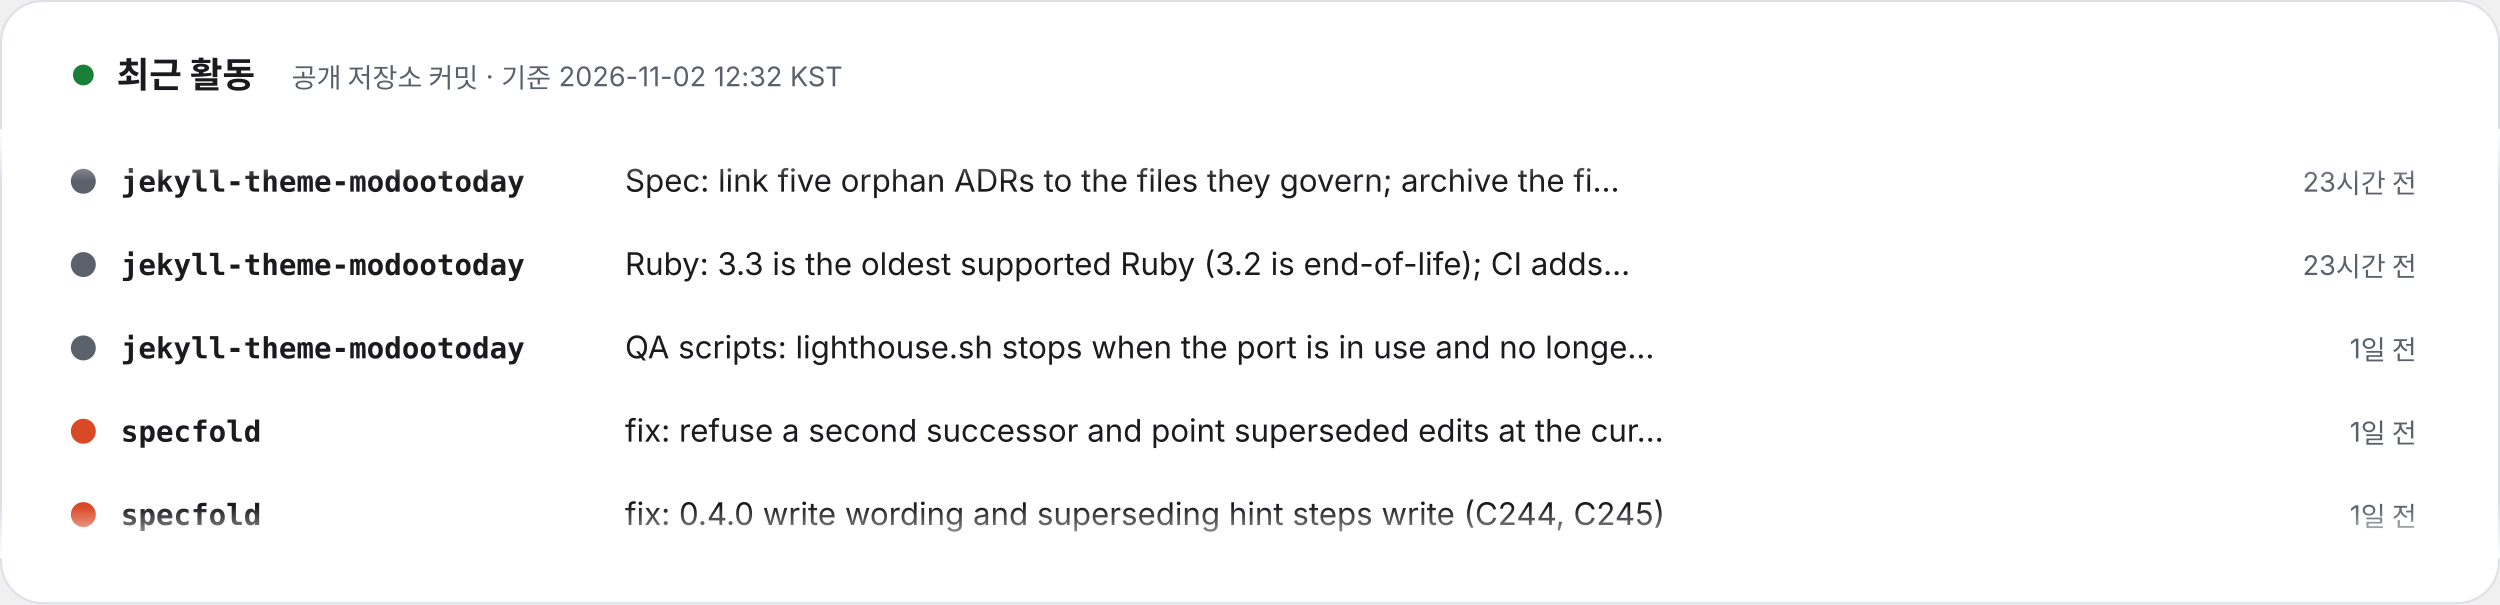
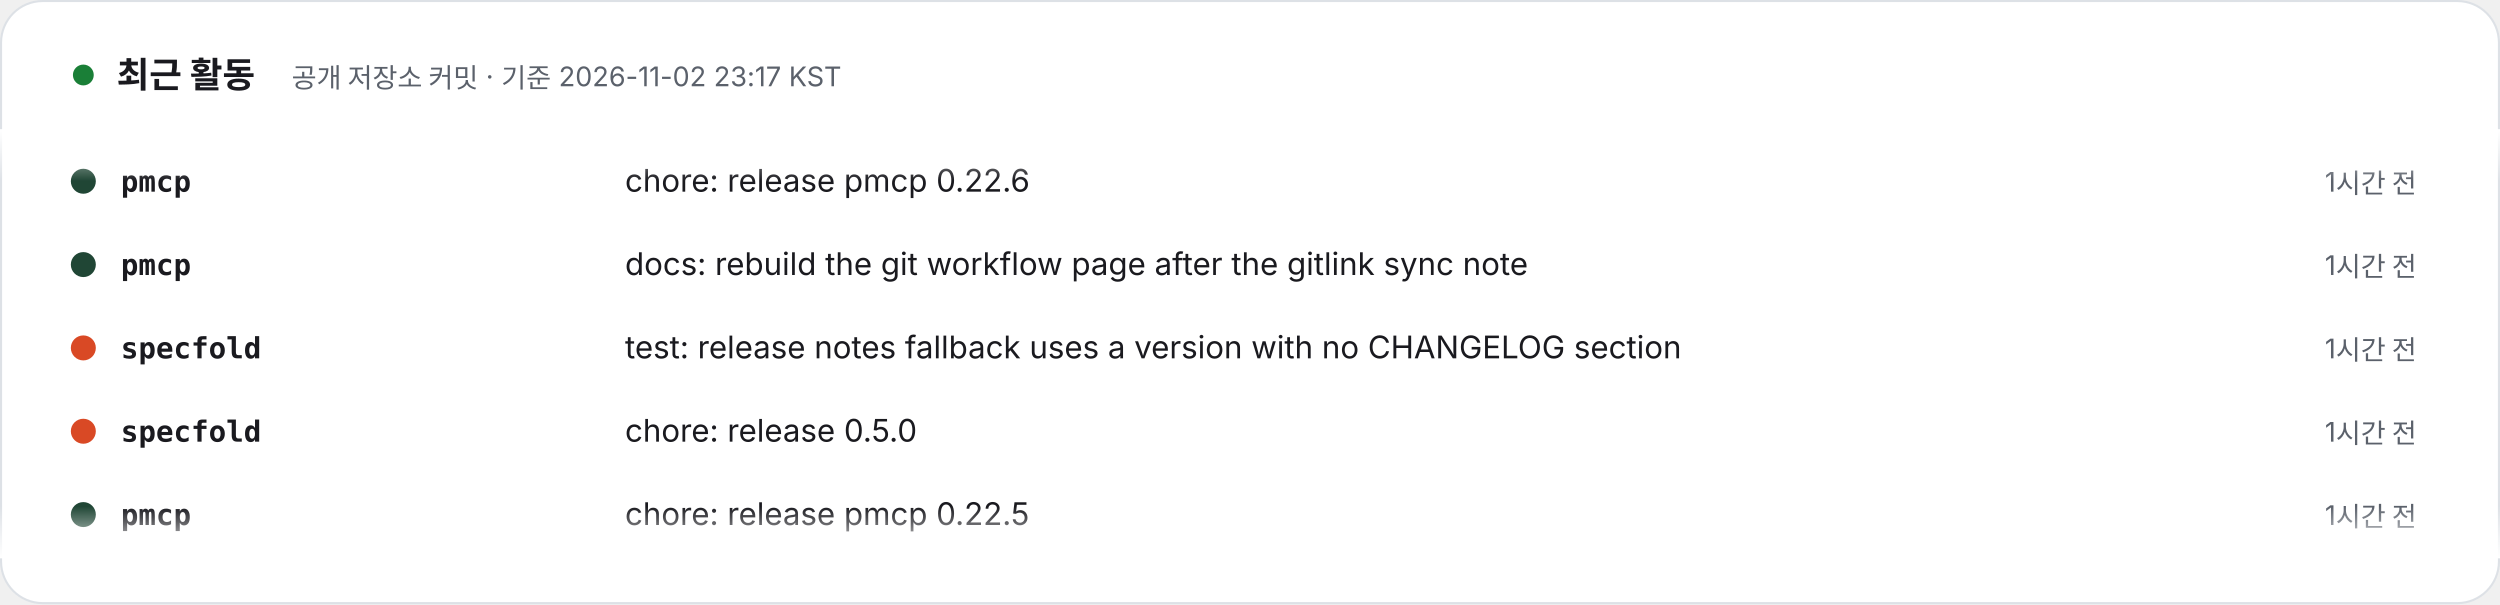
- <svg xmlns="http://www.w3.org/2000/svg" width="1200" height="290" viewBox="0 0 1200 290" role="img" aria-label="최근 활동 – 공개 저장소 커밋 · 기준 2026-11-02 12:32 KST. 1) jekyll-theme-modootoday: Spec: link five orphan ADRs to the files they govern; archive the finished P1/P2 change doc (23시간 전). 2) jekyll-theme-modootoday: Ruby: 3.3 is the oldest supported Ruby (3.2 is end-of-life); CI adds Ruby 4.0 as an allowed-failure Jekyll 4 entry (23시간 전). 3) jekyll-theme-modootoday: QA scripts: lighthouse.sh stops when the port is in use and no longer leaves its http.server or temp dir behind; build-docs.sh removes its temp config; RELEASING lists i18n/ among packaged files (1일 전). 4) specfold: fix: refuse a second successor and point superseded edits at the current one (C246) (1일 전). 5) specfold: fix: 0.4.0 write wording and superseding hint steps write (C244, C245) (1일 전). 6) meari: docs(site): add Markdown twins, llms.txt and llms-full.txt for every page (1일 전). 7) meari: docs(site): pin jekyll-theme-modootoday v1.4.1 (1일 전). 8) jekyll-theme-modootoday: Release 1.4.1 (1일 전).">
+ <svg xmlns="http://www.w3.org/2000/svg" width="1200" height="290" viewBox="0 0 1200 290" role="img" aria-label="최근 활동 – 공개 저장소 커밋 · 기준 2026-11-02 23:17 KST. 1) pmcp: chore: release pmcp 0.22.6 (1시간 전). 2) pmcp: docs: rebuild the git workflow page after the gitlink sync note (1시간 전). 3) specfold: test: release notes fallback uses a version with no CHANGELOG section (1시간 전). 4) specfold: chore: release 0.5.0 (1시간 전). 5) pmcp: chore: release pmcp 0.22.5 (1시간 전). 6) pmcp: fix(git): sync moves across a directory that became a gitlink (5시간 전). 7) jekyll-theme-modootoday: Spec: link five orphan ADRs to the files they govern; archive the finished P1/P2 change doc (1일 전). 8) jekyll-theme-modootoday: Ruby: 3.3 is the oldest supported Ruby (3.2 is end-of-life); CI adds Ruby 4.0 as an allowed-failure Jekyll 4 entry (1일 전).">
  <style>text{font-family:Pretendard,'Apple SD Gothic Neo','Noto Sans KR',-apple-system,'Segoe UI',sans-serif} .m{font-family:ui-monospace,SFMono-Regular,Menlo,Consolas,monospace} @media (prefers-reduced-motion: reduce){animateTransform{display:none}}</style>
  <defs>
    <clipPath id="v">
      <rect x="0" y="62" width="1200" height="206" />
    </clipPath>
    <linearGradient id="fd" x1="0" y1="0" x2="0" y2="1">
      <stop offset="0" stop-color="#FFFFFF" />
      <stop offset=".12" stop-color="#FFFFFF" stop-opacity="0" />
      <stop offset=".88" stop-color="#FFFFFF" stop-opacity="0" />
      <stop offset="1" stop-color="#FFFFFF" />
    </linearGradient>
  </defs>
  <rect x=".5" y=".5" width="1199" height="289" rx="20" fill="#FFFFFF" stroke="#DDE1E6" />
  <circle cx="40" cy="36" r="5" fill="#1a7f37">
    <animate attributeName="opacity" values="1;.3;1" dur="2s" repeatCount="indefinite" />
  </circle>
  <text x="56" y="42" font-size="17" font-weight="800" fill="#1A1A1F">최근 활동</text>
-   <text x="140" y="42" font-size="13" fill="#5B616B">공개 저장소 커밋 · 기준 2026-11-02 12:32 KST</text>
+   <text x="140" y="42" font-size="13" fill="#5B616B">공개 저장소 커밋 · 기준 2026-11-02 23:17 KST</text>
  <g clip-path="url(#v)">
    <g transform="translate(0 92)">
      <g>
        <animateTransform attributeName="transform" type="translate" from="0 0" to="0 -320" dur="24s" repeatCount="indefinite" />
        <g transform="translate(0 0)">
-           <circle cx="40" cy="-5" r="6" fill="#5B616B" />
-           <text x="58" y="0" class="m" font-size="14" fill="#1A1A1F" font-weight="700">jekyll-theme-modootoday</text>
-           <text x="300" y="0" font-size="15" fill="#1A1A1F">Spec: link five orphan ADRs to the files they govern; archive the fi…</text>
-           <text x="1160" y="0" text-anchor="end" font-size="13" fill="#5B616B">23시간 전</text>
+           <circle cx="40" cy="-5" r="6" fill="#204635" />
+           <text x="58" y="0" class="m" font-size="14" fill="#1A1A1F" font-weight="700">pmcp</text>
+           <text x="300" y="0" font-size="15" fill="#1A1A1F">chore: release pmcp 0.22.6</text>
+           <text x="1160" y="0" text-anchor="end" font-size="13" fill="#5B616B">1시간 전</text>
        </g>
        <g transform="translate(0 40)">
-           <circle cx="40" cy="-5" r="6" fill="#5B616B" />
-           <text x="58" y="0" class="m" font-size="14" fill="#1A1A1F" font-weight="700">jekyll-theme-modootoday</text>
-           <text x="300" y="0" font-size="15" fill="#1A1A1F">Ruby: 3.3 is the oldest supported Ruby (3.2 is end-of-life); CI adds…</text>
-           <text x="1160" y="0" text-anchor="end" font-size="13" fill="#5B616B">23시간 전</text>
+           <circle cx="40" cy="-5" r="6" fill="#204635" />
+           <text x="58" y="0" class="m" font-size="14" fill="#1A1A1F" font-weight="700">pmcp</text>
+           <text x="300" y="0" font-size="15" fill="#1A1A1F">docs: rebuild the git workflow page after the gitlink sync note</text>
+           <text x="1160" y="0" text-anchor="end" font-size="13" fill="#5B616B">1시간 전</text>
        </g>
        <g transform="translate(0 80)">
-           <circle cx="40" cy="-5" r="6" fill="#5B616B" />
-           <text x="58" y="0" class="m" font-size="14" fill="#1A1A1F" font-weight="700">jekyll-theme-modootoday</text>
-           <text x="300" y="0" font-size="15" fill="#1A1A1F">QA scripts: lighthouse.sh stops when the port is in use and no longe…</text>
-           <text x="1160" y="0" text-anchor="end" font-size="13" fill="#5B616B">1일 전</text>
+           <circle cx="40" cy="-5" r="6" fill="#d94925" />
+           <text x="58" y="0" class="m" font-size="14" fill="#1A1A1F" font-weight="700">specfold</text>
+           <text x="300" y="0" font-size="15" fill="#1A1A1F">test: release notes fallback uses a version with no CHANGELOG section</text>
+           <text x="1160" y="0" text-anchor="end" font-size="13" fill="#5B616B">1시간 전</text>
        </g>
        <g transform="translate(0 120)">
          <circle cx="40" cy="-5" r="6" fill="#d94925" />
          <text x="58" y="0" class="m" font-size="14" fill="#1A1A1F" font-weight="700">specfold</text>
-           <text x="300" y="0" font-size="15" fill="#1A1A1F">fix: refuse a second successor and point superseded edits at the cur…</text>
-           <text x="1160" y="0" text-anchor="end" font-size="13" fill="#5B616B">1일 전</text>
+           <text x="300" y="0" font-size="15" fill="#1A1A1F">chore: release 0.5.0</text>
+           <text x="1160" y="0" text-anchor="end" font-size="13" fill="#5B616B">1시간 전</text>
        </g>
        <g transform="translate(0 160)">
-           <circle cx="40" cy="-5" r="6" fill="#d94925" />
-           <text x="58" y="0" class="m" font-size="14" fill="#1A1A1F" font-weight="700">specfold</text>
-           <text x="300" y="0" font-size="15" fill="#1A1A1F">fix: 0.4.0 write wording and superseding hint steps write (C244, C245)</text>
-           <text x="1160" y="0" text-anchor="end" font-size="13" fill="#5B616B">1일 전</text>
+           <circle cx="40" cy="-5" r="6" fill="#204635" />
+           <text x="58" y="0" class="m" font-size="14" fill="#1A1A1F" font-weight="700">pmcp</text>
+           <text x="300" y="0" font-size="15" fill="#1A1A1F">chore: release pmcp 0.22.5</text>
+           <text x="1160" y="0" text-anchor="end" font-size="13" fill="#5B616B">1시간 전</text>
        </g>
        <g transform="translate(0 200)">
-           <circle cx="40" cy="-5" r="6" fill="#b94022" />
-           <text x="58" y="0" class="m" font-size="14" fill="#1A1A1F" font-weight="700">meari</text>
-           <text x="300" y="0" font-size="15" fill="#1A1A1F">docs(site): add Markdown twins, llms.txt and llms-full.txt for every…</text>
-           <text x="1160" y="0" text-anchor="end" font-size="13" fill="#5B616B">1일 전</text>
+           <circle cx="40" cy="-5" r="6" fill="#204635" />
+           <text x="58" y="0" class="m" font-size="14" fill="#1A1A1F" font-weight="700">pmcp</text>
+           <text x="300" y="0" font-size="15" fill="#1A1A1F">fix(git): sync moves across a directory that became a gitlink</text>
+           <text x="1160" y="0" text-anchor="end" font-size="13" fill="#5B616B">5시간 전</text>
        </g>
        <g transform="translate(0 240)">
-           <circle cx="40" cy="-5" r="6" fill="#b94022" />
-           <text x="58" y="0" class="m" font-size="14" fill="#1A1A1F" font-weight="700">meari</text>
-           <text x="300" y="0" font-size="15" fill="#1A1A1F">docs(site): pin jekyll-theme-modootoday v1.4.1</text>
+           <circle cx="40" cy="-5" r="6" fill="#5B616B" />
+           <text x="58" y="0" class="m" font-size="14" fill="#1A1A1F" font-weight="700">jekyll-theme-modootoday</text>
+           <text x="300" y="0" font-size="15" fill="#1A1A1F">Spec: link five orphan ADRs to the files they govern; archive the fi…</text>
          <text x="1160" y="0" text-anchor="end" font-size="13" fill="#5B616B">1일 전</text>
        </g>
        <g transform="translate(0 280)">
          <circle cx="40" cy="-5" r="6" fill="#5B616B" />
          <text x="58" y="0" class="m" font-size="14" fill="#1A1A1F" font-weight="700">jekyll-theme-modootoday</text>
-           <text x="300" y="0" font-size="15" fill="#1A1A1F">Release 1.4.1</text>
+           <text x="300" y="0" font-size="15" fill="#1A1A1F">Ruby: 3.3 is the oldest supported Ruby (3.2 is end-of-life); CI adds…</text>
          <text x="1160" y="0" text-anchor="end" font-size="13" fill="#5B616B">1일 전</text>
        </g>
        <g transform="translate(0 320)">
-           <circle cx="40" cy="-5" r="6" fill="#5B616B" />
-           <text x="58" y="0" class="m" font-size="14" fill="#1A1A1F" font-weight="700">jekyll-theme-modootoday</text>
-           <text x="300" y="0" font-size="15" fill="#1A1A1F">Spec: link five orphan ADRs to the files they govern; archive the fi…</text>
-           <text x="1160" y="0" text-anchor="end" font-size="13" fill="#5B616B">23시간 전</text>
+           <circle cx="40" cy="-5" r="6" fill="#204635" />
+           <text x="58" y="0" class="m" font-size="14" fill="#1A1A1F" font-weight="700">pmcp</text>
+           <text x="300" y="0" font-size="15" fill="#1A1A1F">chore: release pmcp 0.22.6</text>
+           <text x="1160" y="0" text-anchor="end" font-size="13" fill="#5B616B">1시간 전</text>
        </g>
        <g transform="translate(0 360)">
-           <circle cx="40" cy="-5" r="6" fill="#5B616B" />
-           <text x="58" y="0" class="m" font-size="14" fill="#1A1A1F" font-weight="700">jekyll-theme-modootoday</text>
-           <text x="300" y="0" font-size="15" fill="#1A1A1F">Ruby: 3.3 is the oldest supported Ruby (3.2 is end-of-life); CI adds…</text>
-           <text x="1160" y="0" text-anchor="end" font-size="13" fill="#5B616B">23시간 전</text>
+           <circle cx="40" cy="-5" r="6" fill="#204635" />
+           <text x="58" y="0" class="m" font-size="14" fill="#1A1A1F" font-weight="700">pmcp</text>
+           <text x="300" y="0" font-size="15" fill="#1A1A1F">docs: rebuild the git workflow page after the gitlink sync note</text>
+           <text x="1160" y="0" text-anchor="end" font-size="13" fill="#5B616B">1시간 전</text>
        </g>
        <g transform="translate(0 400)">
-           <circle cx="40" cy="-5" r="6" fill="#5B616B" />
-           <text x="58" y="0" class="m" font-size="14" fill="#1A1A1F" font-weight="700">jekyll-theme-modootoday</text>
-           <text x="300" y="0" font-size="15" fill="#1A1A1F">QA scripts: lighthouse.sh stops when the port is in use and no longe…</text>
-           <text x="1160" y="0" text-anchor="end" font-size="13" fill="#5B616B">1일 전</text>
+           <circle cx="40" cy="-5" r="6" fill="#d94925" />
+           <text x="58" y="0" class="m" font-size="14" fill="#1A1A1F" font-weight="700">specfold</text>
+           <text x="300" y="0" font-size="15" fill="#1A1A1F">test: release notes fallback uses a version with no CHANGELOG section</text>
+           <text x="1160" y="0" text-anchor="end" font-size="13" fill="#5B616B">1시간 전</text>
        </g>
        <g transform="translate(0 440)">
          <circle cx="40" cy="-5" r="6" fill="#d94925" />
          <text x="58" y="0" class="m" font-size="14" fill="#1A1A1F" font-weight="700">specfold</text>
-           <text x="300" y="0" font-size="15" fill="#1A1A1F">fix: refuse a second successor and point superseded edits at the cur…</text>
-           <text x="1160" y="0" text-anchor="end" font-size="13" fill="#5B616B">1일 전</text>
+           <text x="300" y="0" font-size="15" fill="#1A1A1F">chore: release 0.5.0</text>
+           <text x="1160" y="0" text-anchor="end" font-size="13" fill="#5B616B">1시간 전</text>
        </g>
        <g transform="translate(0 480)">
-           <circle cx="40" cy="-5" r="6" fill="#d94925" />
-           <text x="58" y="0" class="m" font-size="14" fill="#1A1A1F" font-weight="700">specfold</text>
-           <text x="300" y="0" font-size="15" fill="#1A1A1F">fix: 0.4.0 write wording and superseding hint steps write (C244, C245)</text>
-           <text x="1160" y="0" text-anchor="end" font-size="13" fill="#5B616B">1일 전</text>
+           <circle cx="40" cy="-5" r="6" fill="#204635" />
+           <text x="58" y="0" class="m" font-size="14" fill="#1A1A1F" font-weight="700">pmcp</text>
+           <text x="300" y="0" font-size="15" fill="#1A1A1F">chore: release pmcp 0.22.5</text>
+           <text x="1160" y="0" text-anchor="end" font-size="13" fill="#5B616B">1시간 전</text>
        </g>
      </g>
    </g>
  </g>
  <rect x="0" y="62" width="1200" height="206" fill="url(#fd)" />
</svg>
